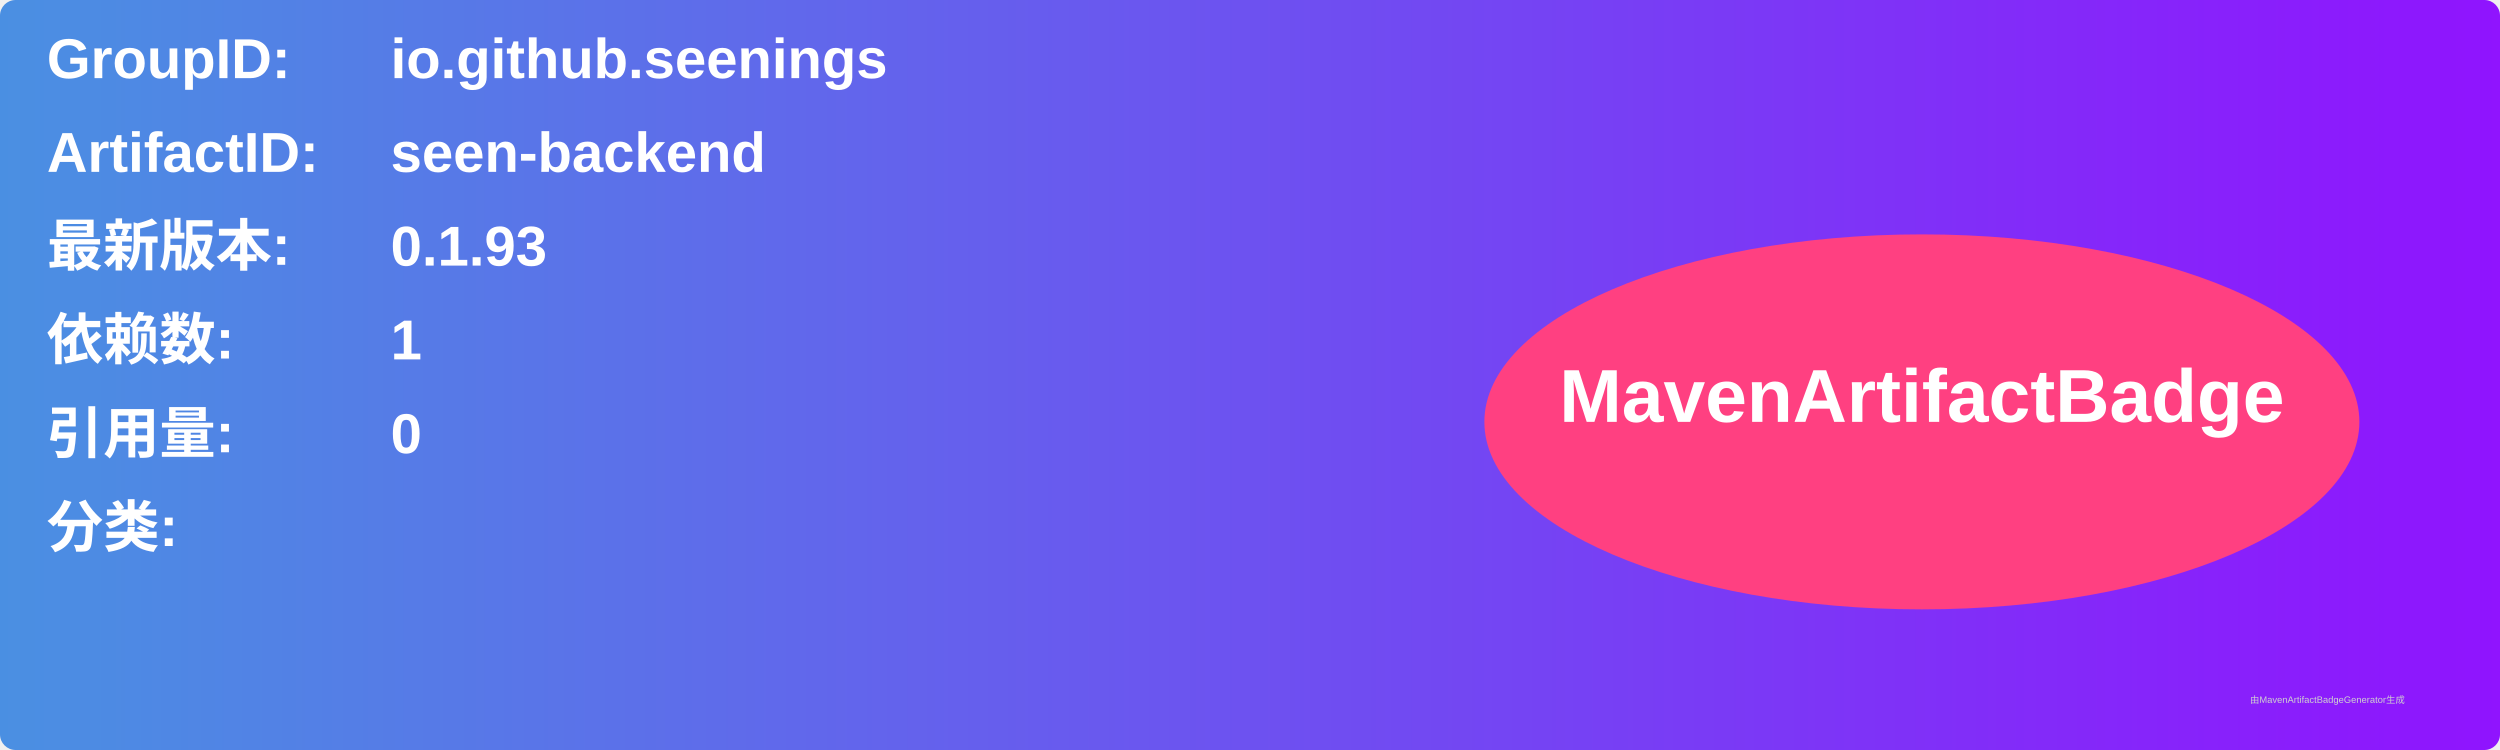
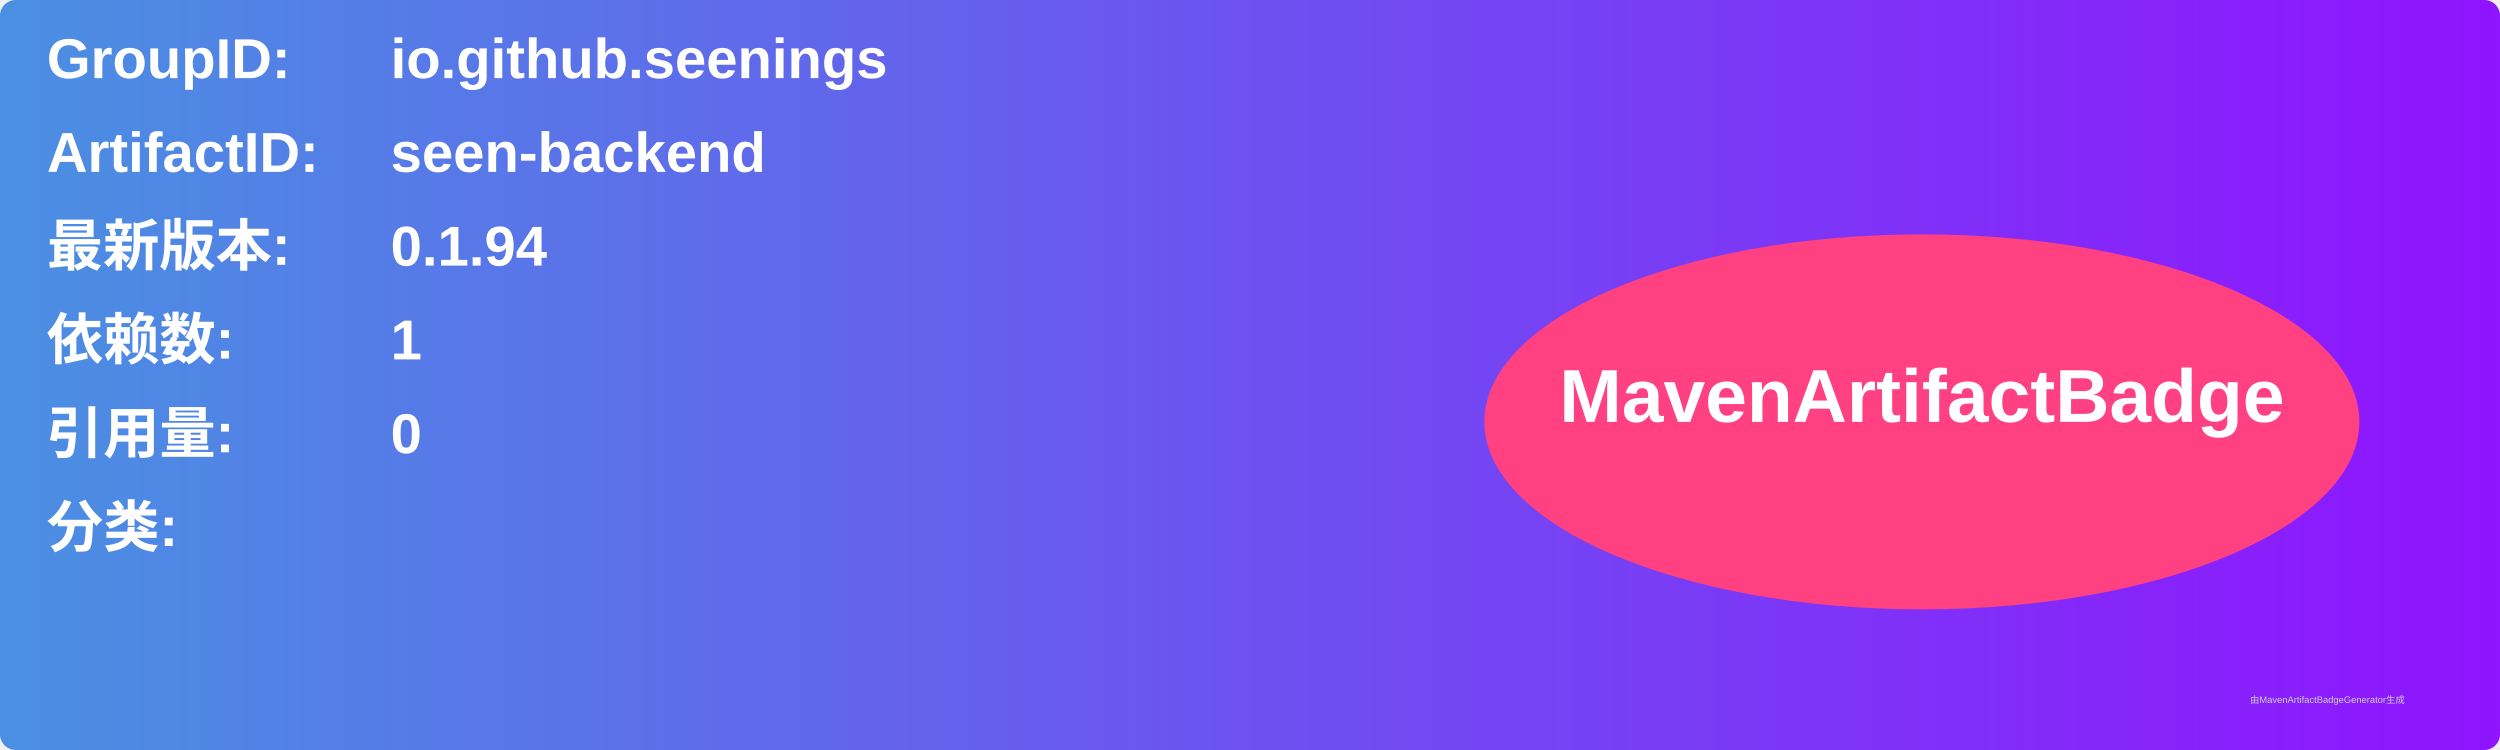
<svg xmlns="http://www.w3.org/2000/svg" width="800" height="240" viewBox="0 0 800 240">
  <linearGradient id="grad" x1="0%" y1="0%" x2="100%" y2="0%">
    <stop offset="0%" stop-color="#4a90e2" />
    <stop offset="100%" stop-color="#9013fe" />
  </linearGradient>
  <rect width="100%" height="100%" rx="5" ry="5" fill="url(#grad)" />
  <g transform="translate(15, 15)">
    <text x="0" y="10" font-family="Arial" font-size="18" fill="white" font-weight="bold" width="260">GroupID:</text>
    <text x="110" y="10" font-family="Arial" font-size="18" fill="white" font-weight="bold" width="460">io.github.seenings</text>
    <text x="0" y="40" font-family="Arial" font-size="18" fill="white" font-weight="bold" width="260">ArtifactID:</text>
    <text x="110" y="40" font-family="Arial" font-size="18" fill="white" font-weight="bold" width="460">seen-backend</text>
    <text x="0" y="70" font-family="Arial" font-size="18" fill="white" font-weight="bold">最新版本:</text>
    <text x="110" y="70" font-family="Arial" font-size="18" fill="white" font-weight="bold">
-       <tspan font-weight="bold">0.1.93</tspan>
+       <tspan font-weight="bold">0.1.94</tspan>
    </text>
    <text x="0" y="100" font-family="Arial" font-size="18" fill="white" font-weight="bold">依赖数: </text>
    <text x="110" y="100" font-family="Arial" font-size="18" fill="white">
      <tspan font-weight="bold">1</tspan>
    </text>
    <text x="0" y="130" font-family="Arial" font-size="18" fill="white" font-weight="bold">引用量: </text>
    <text x="110" y="130" font-family="Arial" font-size="18" fill="white">
      <tspan font-weight="bold">0</tspan>
    </text>
    <text x="0" y="160" font-family="Arial" font-size="18" fill="white" font-weight="bold">分类:</text>
    <text x="10" y="190" font-family="Arial" font-size="10" fill="white">
      <tspan font-weight="bold" />
    </text>
    <ellipse cx="600" cy="120" rx="140" ry="60" fill="#ff4081" />
    <text x="600" y="120" text-anchor="middle" font-family="Arial" font-size="24" fill="white" font-weight="bold">MavenArtifactBadge</text>
  </g>
  <text x="720" y="225" font-family="Arial" font-size="3" fill="#d0d0d0">由MavenArtifactBadgeGenerator生成</text>
</svg>
